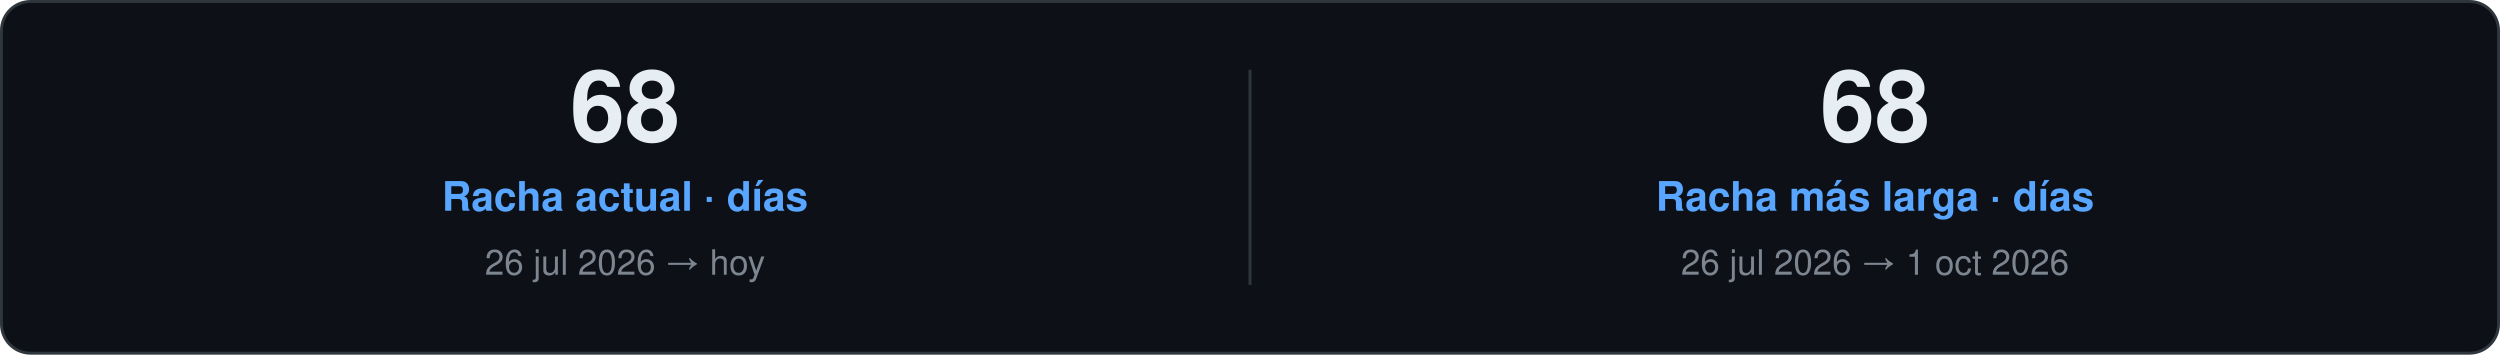
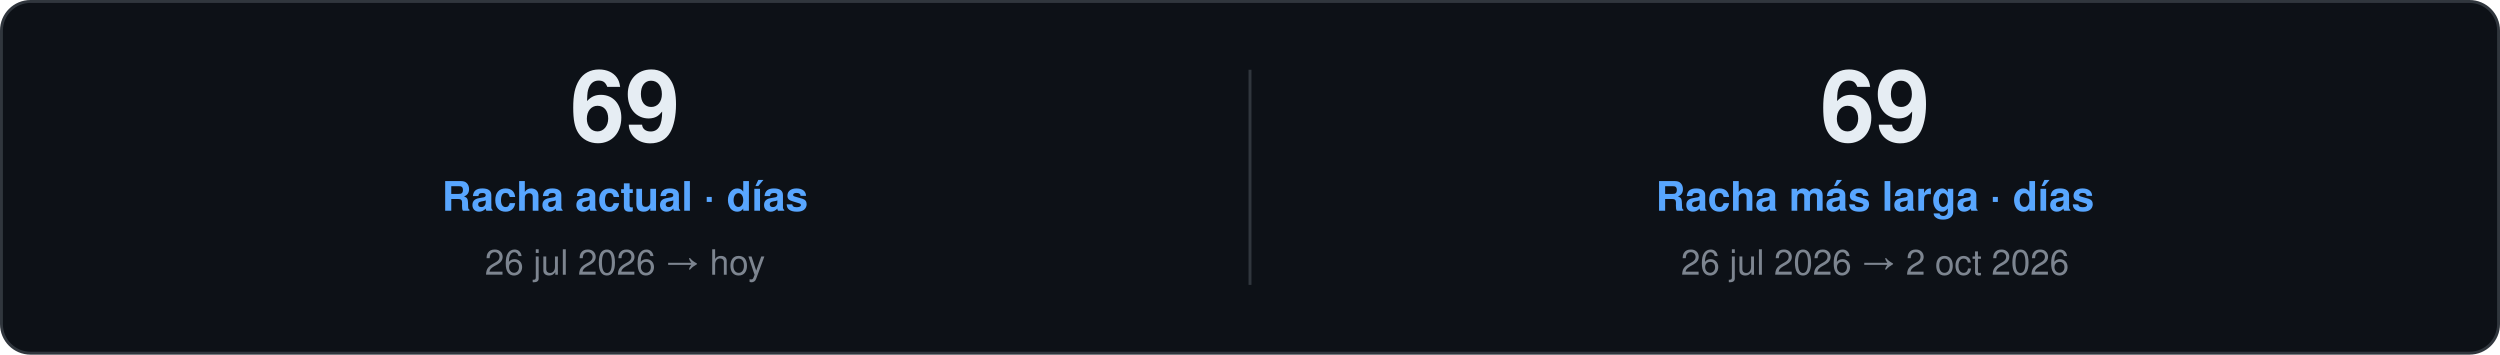
<svg xmlns="http://www.w3.org/2000/svg" width="860" height="122" viewBox="0 0 860 122" role="img">
  <style>
    text { font-family: "Segoe UI", Ubuntu, "Helvetica Neue", Helvetica, Arial, sans-serif; }
    .card { fill: #0D1117; stroke: #30363D; }
    .val { fill: #E6EDF3; }
    .key { fill: #7D8590; }
    .head { fill: #58A6FF; }
    .rule { stroke: #30363D; }
    .track { fill: #21262D; }
  </style>
  <rect class="card" x="0.5" y="0.5" width="859.0" height="121.0" rx="10" />
-   <text class="val" x="215.0" y="48.5" font-size="34" font-weight="700" text-anchor="middle">68</text>
+   <text class="val" x="215.0" y="48.5" font-size="34" font-weight="700" text-anchor="middle">69</text>
  <text class="head" x="215.0" y="72.5" font-size="14" font-weight="600" text-anchor="middle">Racha actual · días</text>
  <text class="key" x="215.0" y="94.5" font-size="12" text-anchor="middle">26 jul 2026 → hoy</text>
  <line class="rule" x1="430.0" y1="24.0" x2="430.0" y2="98.0" />
-   <text class="val" x="645.0" y="48.5" font-size="34" font-weight="700" text-anchor="middle">68</text>
+   <text class="val" x="645.0" y="48.5" font-size="34" font-weight="700" text-anchor="middle">69</text>
  <text class="head" x="645.0" y="72.5" font-size="14" font-weight="600" text-anchor="middle">Racha más larga · días</text>
-   <text class="key" x="645.0" y="94.5" font-size="12" text-anchor="middle">26 jul 2026 → 1 oct 2026</text>
+   <text class="key" x="645.0" y="94.5" font-size="12" text-anchor="middle">26 jul 2026 → 2 oct 2026</text>
</svg>
